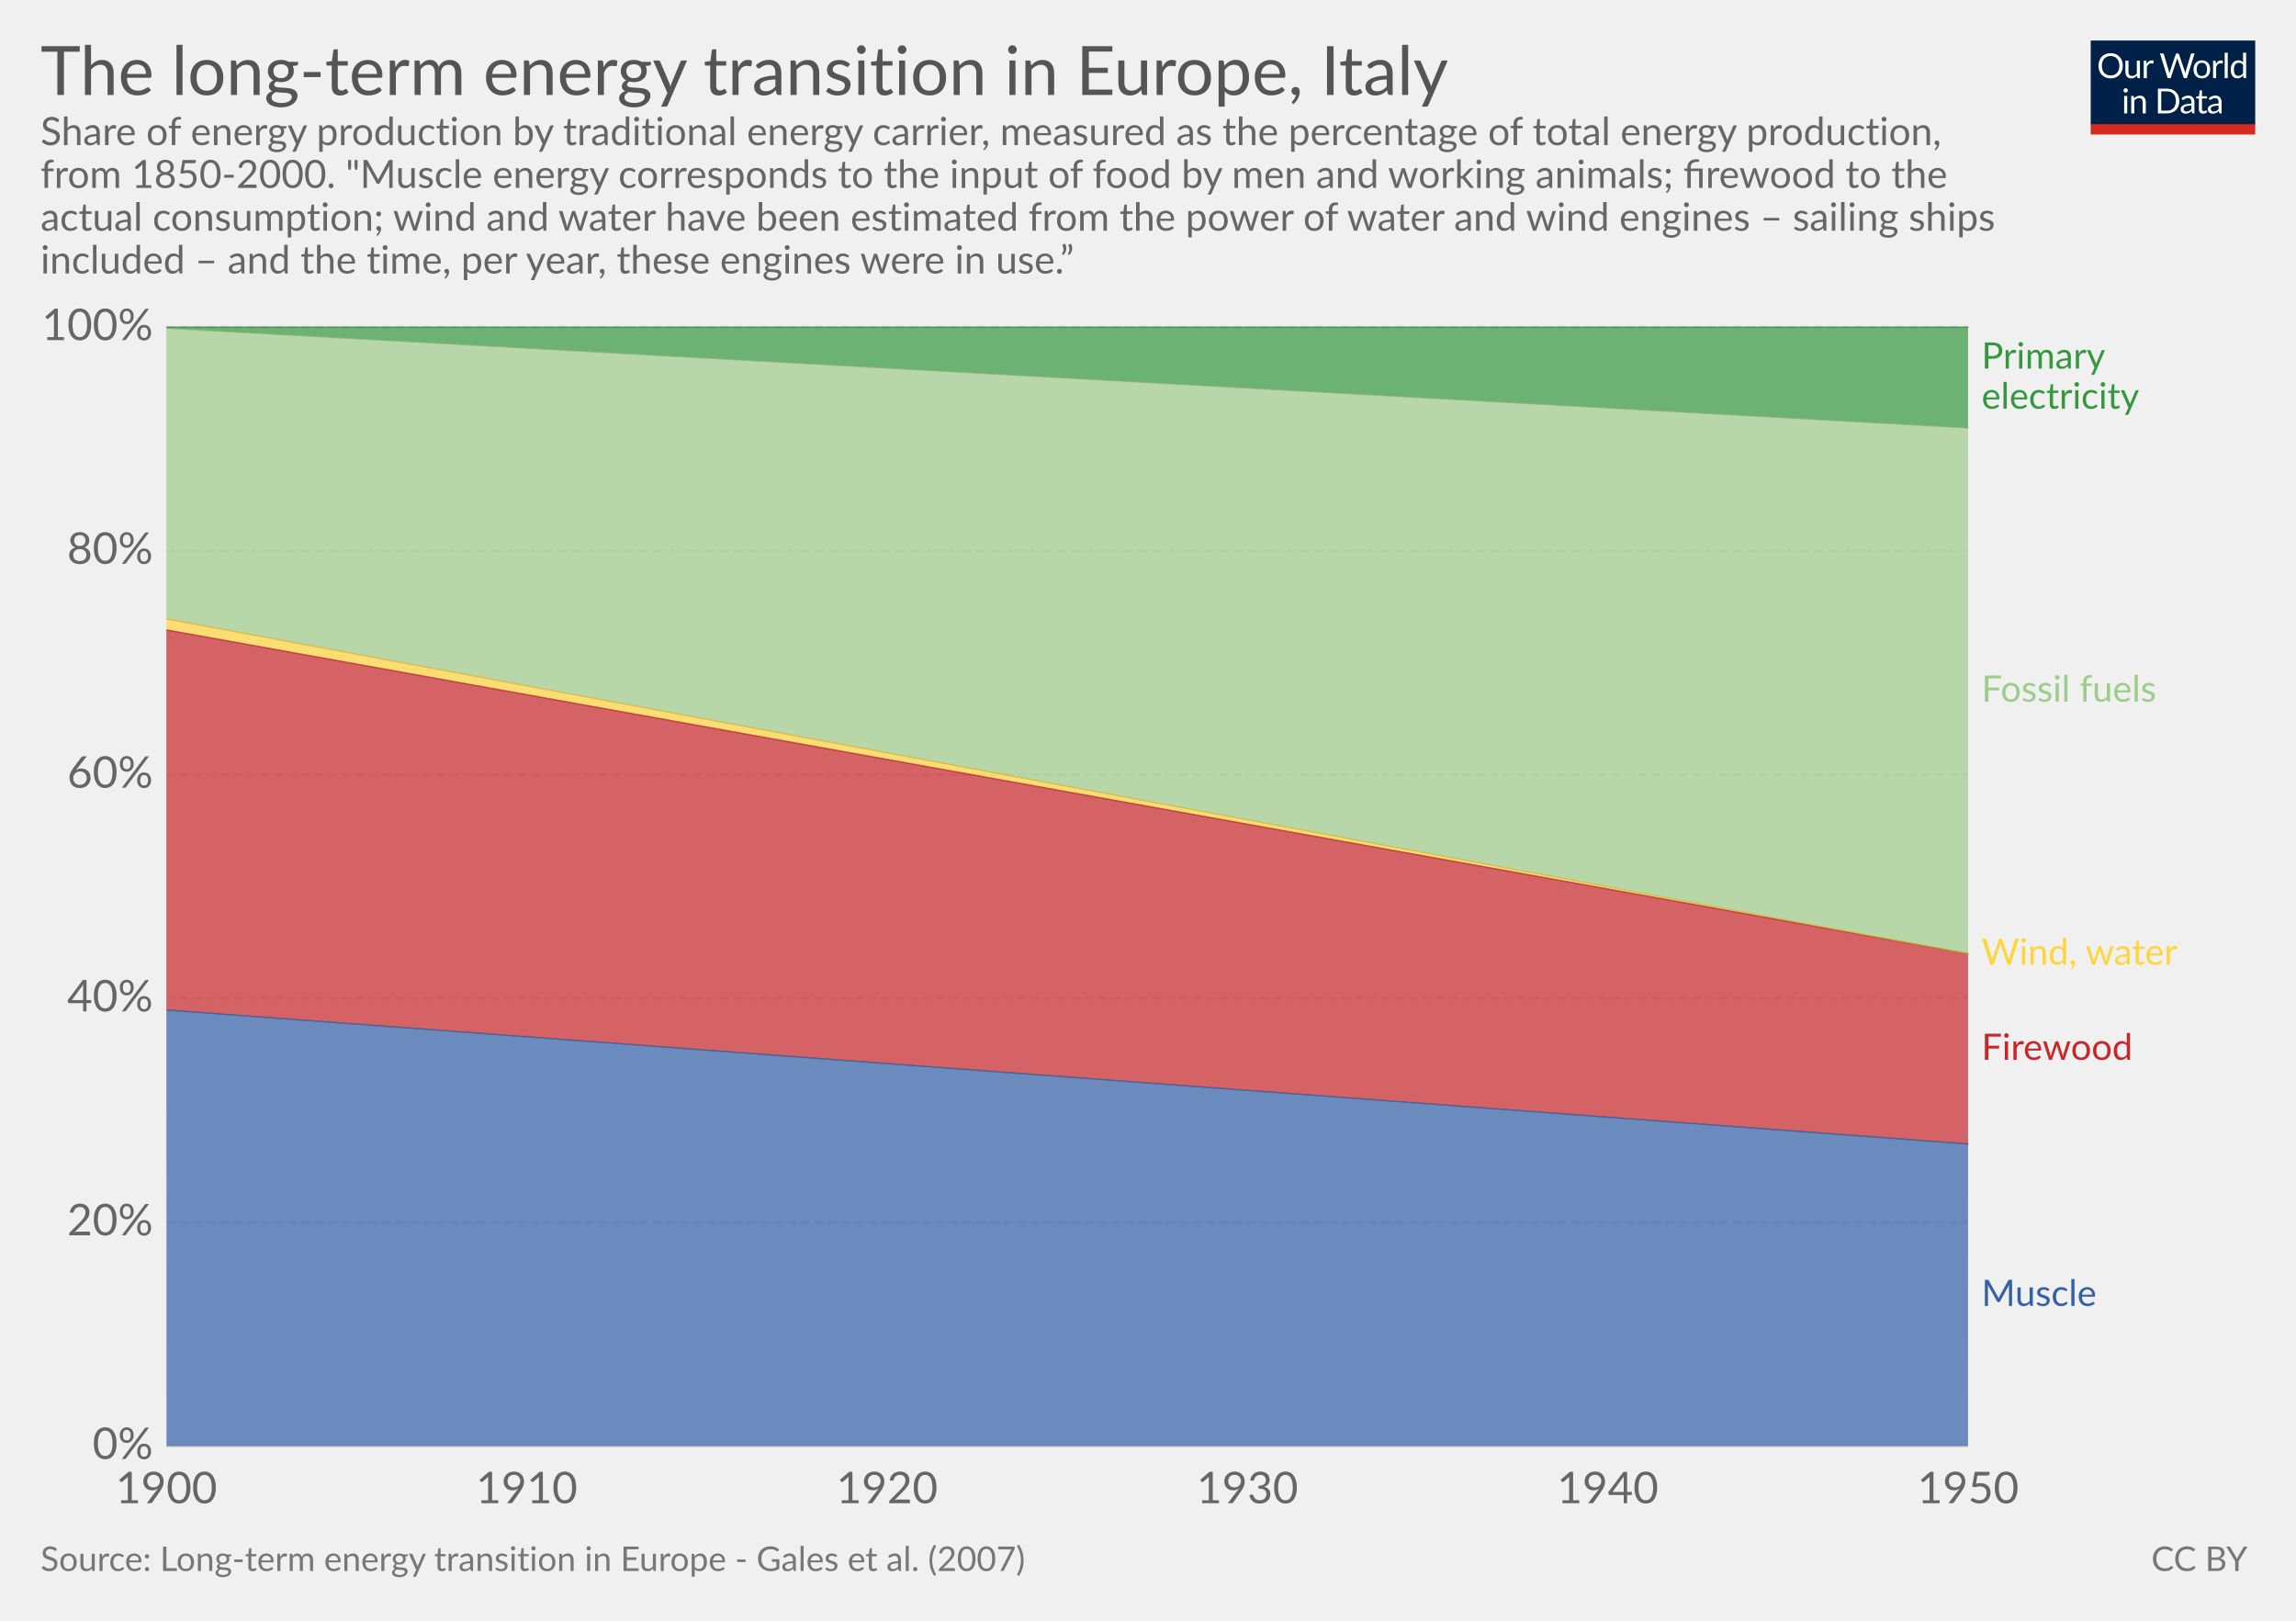
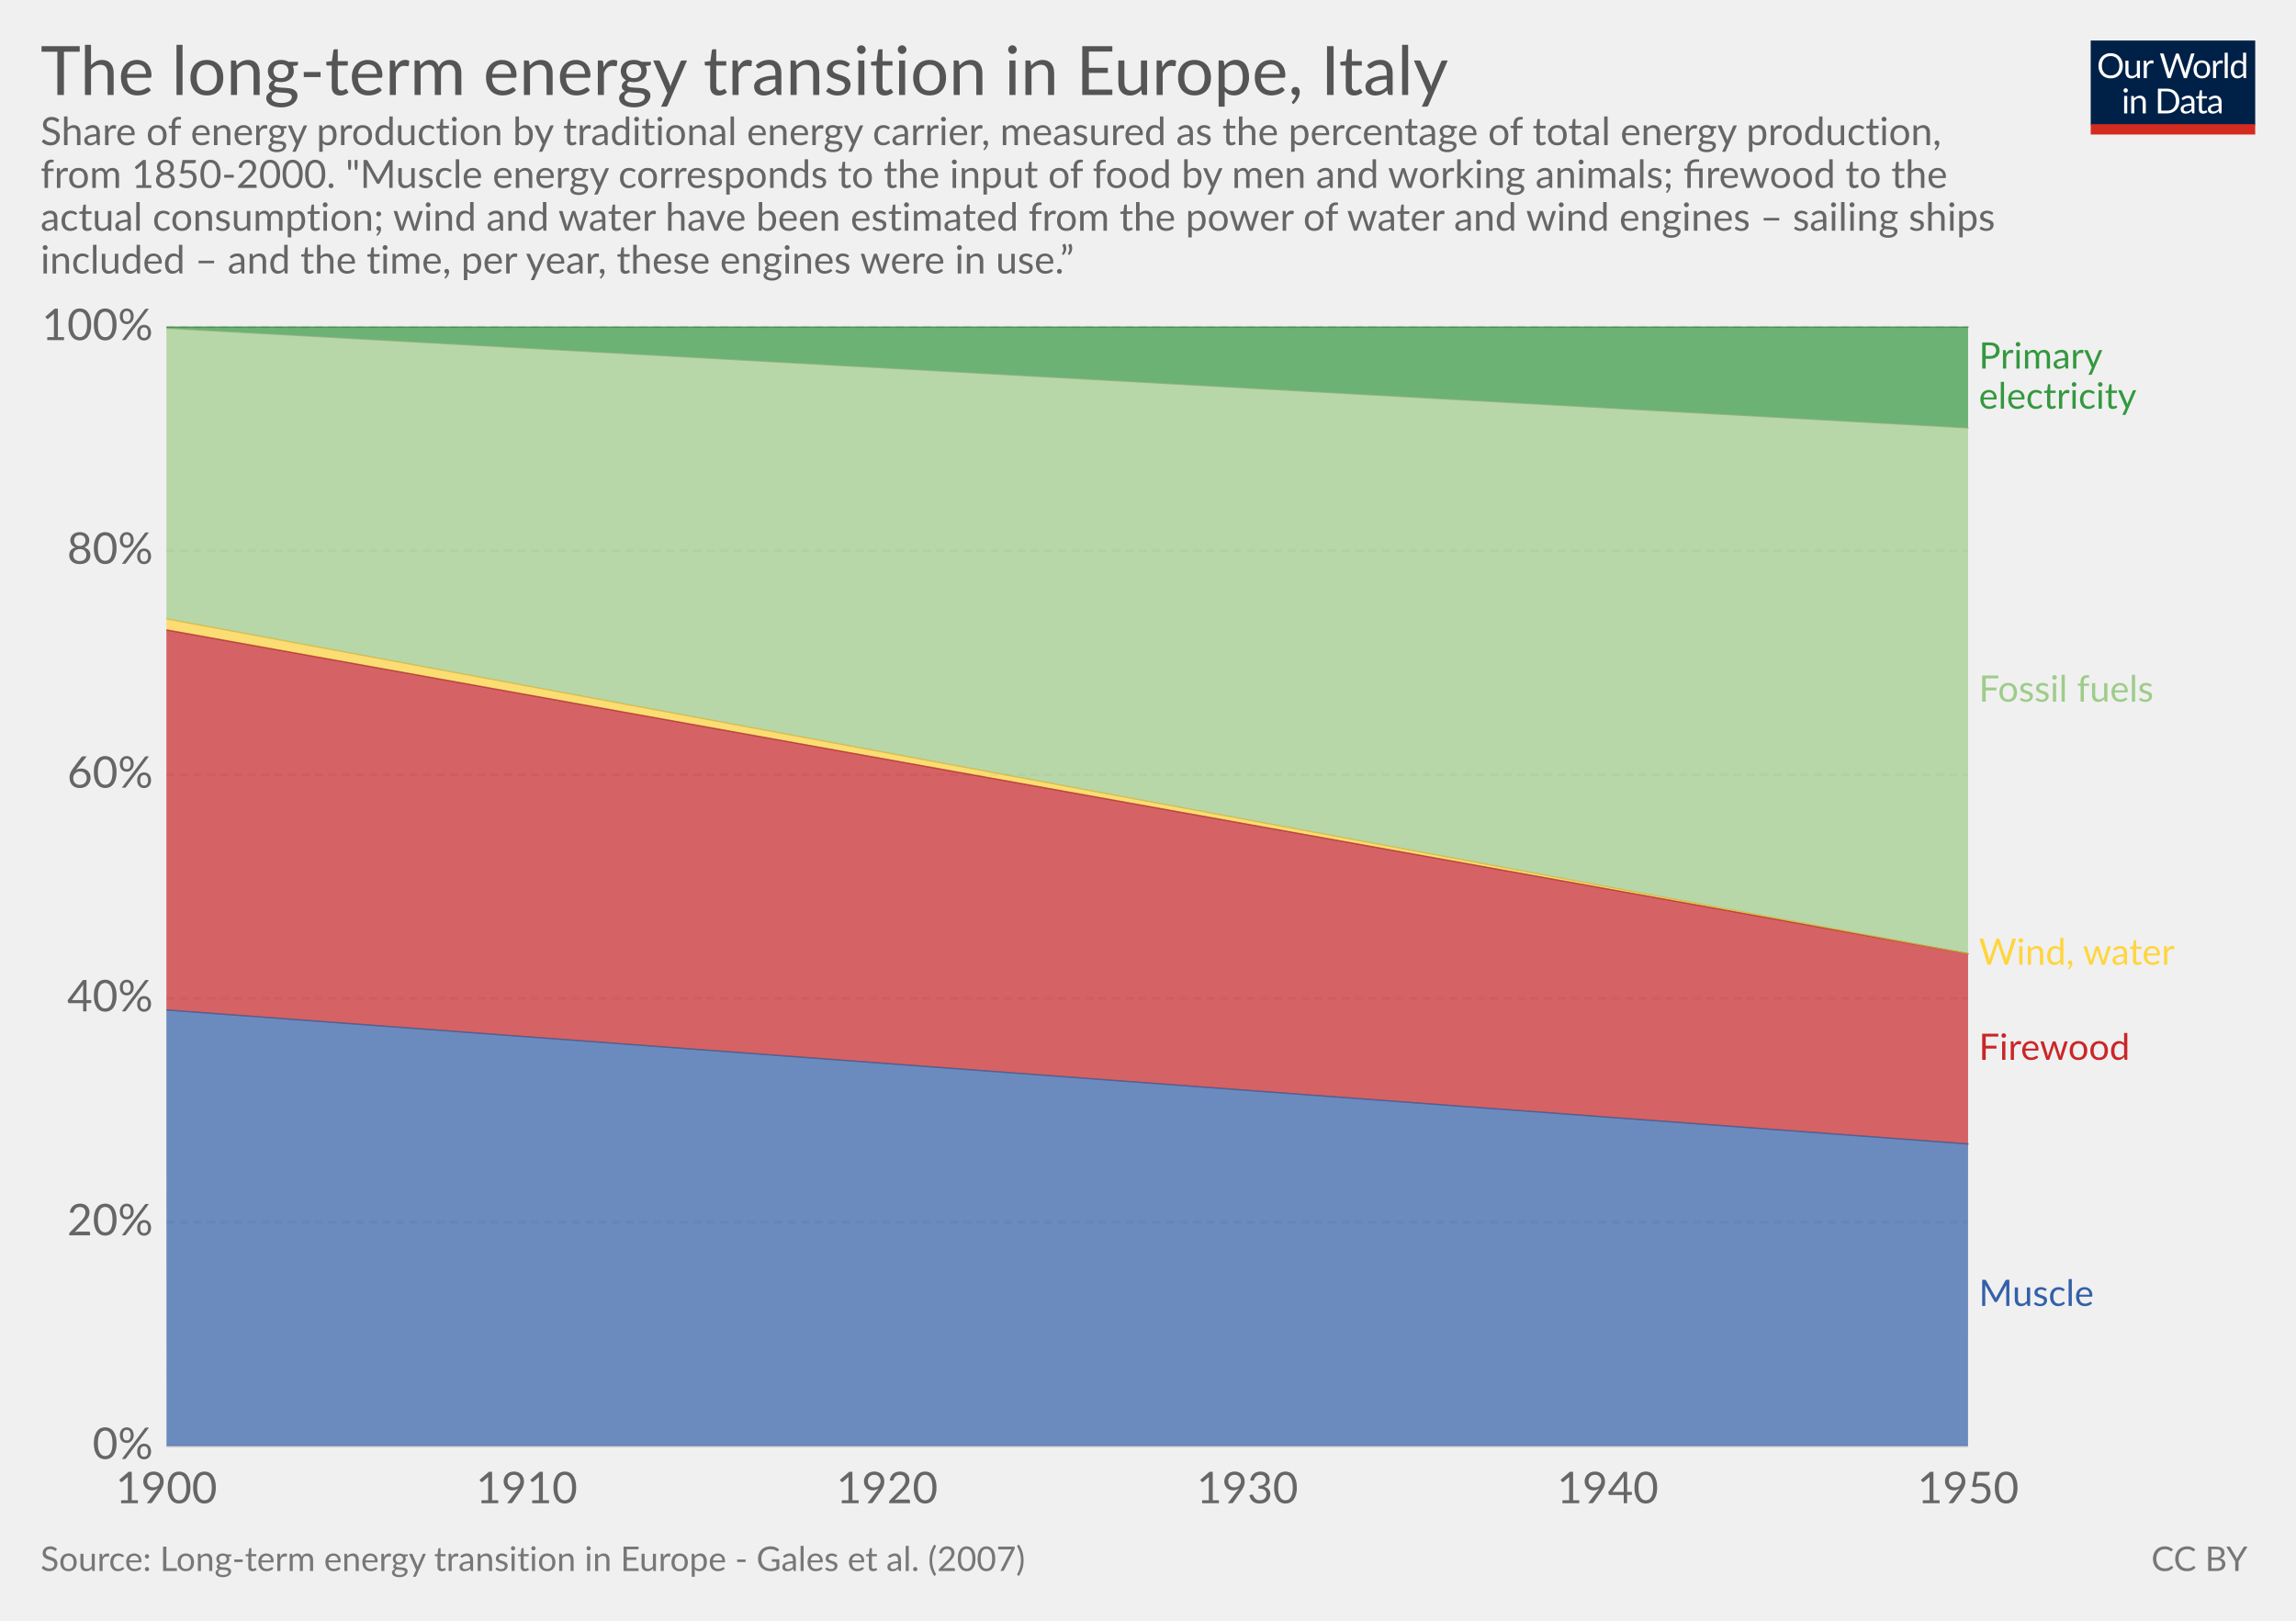
<svg xmlns="http://www.w3.org/2000/svg" version="1.1" style="font-family:Lato, 'Helvetica Neue', Helvetica, Arial, sans-serif;font-size:18px;background-color:white;text-rendering:optimizeLegibility;-webkit-font-smoothing:antialiased" width="850" height="600">
  <g class="HeaderView">
    <g transform="translate(774, 15) scale(0.29)">
      <svg width="210" height="120" viewBox="0 0 210 120" fill="none">
        <g clip-path="url(#clip0)">
          <path d="M0 0H210V107.89H0V0Z" fill="#002147" />
          <path d="M40.979 32.248C40.979 34.609 40.605 36.78 39.857 38.76C39.109 40.725 38.053 42.419 36.689 43.842C35.325 45.265 33.682 46.372 31.761 47.164C29.854 47.941 27.742 48.33 25.425 48.33C23.107 48.33 20.995 47.941 19.089 47.164C17.182 46.372 15.547 45.265 14.183 43.842C12.819 42.419 11.763 40.725 11.015 38.76C10.267 36.78 9.893 34.609 9.893 32.248C9.893 29.887 10.267 27.723 11.015 25.758C11.763 23.778 12.819 22.077 14.183 20.654C15.547 19.217 17.182 18.102 19.089 17.31C20.995 16.518 23.107 16.122 25.425 16.122C27.742 16.122 29.854 16.518 31.761 17.31C33.682 18.102 35.325 19.217 36.689 20.654C38.053 22.077 39.109 23.778 39.857 25.758C40.605 27.723 40.979 29.887 40.979 32.248ZM36.601 32.248C36.601 30.312 36.337 28.574 35.809 27.034C35.281 25.494 34.533 24.196 33.565 23.14C32.597 22.069 31.423 21.248 30.045 20.676C28.666 20.104 27.126 19.818 25.425 19.818C23.738 19.818 22.205 20.104 20.827 20.676C19.448 21.248 18.267 22.069 17.285 23.14C16.317 24.196 15.569 25.494 15.041 27.034C14.513 28.574 14.249 30.312 14.249 32.248C14.249 34.184 14.513 35.922 15.041 37.462C15.569 38.987 16.317 40.285 17.285 41.356C18.267 42.412 19.448 43.226 20.827 43.798C22.205 44.355 23.738 44.634 25.425 44.634C27.126 44.634 28.666 44.355 30.045 43.798C31.423 43.226 32.597 42.412 33.565 41.356C34.533 40.285 35.281 38.987 35.809 37.462C36.337 35.922 36.601 34.184 36.601 32.248ZM62.823 25.714V48H60.491C59.934 48 59.582 47.729 59.435 47.186L59.127 44.788C58.159 45.859 57.074 46.724 55.871 47.384C54.669 48.029 53.29 48.352 51.735 48.352C50.518 48.352 49.44 48.154 48.501 47.758C47.577 47.347 46.8 46.775 46.169 46.042C45.539 45.309 45.062 44.421 44.739 43.38C44.431 42.339 44.277 41.187 44.277 39.926V25.714H48.193V39.926C48.193 41.613 48.575 42.918 49.337 43.842C50.115 44.766 51.295 45.228 52.879 45.228C54.038 45.228 55.116 44.957 56.113 44.414C57.125 43.857 58.057 43.094 58.907 42.126V25.714H62.823ZM71.43 30.18C72.135 28.655 73 27.467 74.027 26.616C75.053 25.751 76.307 25.318 77.789 25.318C78.258 25.318 78.705 25.369 79.131 25.472C79.571 25.575 79.959 25.736 80.297 25.956L80.011 28.882C79.923 29.249 79.703 29.432 79.351 29.432C79.145 29.432 78.845 29.388 78.449 29.3C78.053 29.212 77.605 29.168 77.107 29.168C76.403 29.168 75.772 29.271 75.215 29.476C74.672 29.681 74.181 29.989 73.741 30.4C73.315 30.796 72.927 31.295 72.575 31.896C72.237 32.483 71.929 33.157 71.651 33.92V48H67.713V25.714H69.957C70.382 25.714 70.675 25.795 70.837 25.956C70.998 26.117 71.108 26.396 71.167 26.792L71.43 30.18ZM132.589 16.474L122.755 48H118.927L110.941 23.954C110.867 23.719 110.794 23.47 110.721 23.206C110.662 22.942 110.596 22.663 110.523 22.37C110.449 22.663 110.376 22.942 110.303 23.206C110.23 23.47 110.156 23.719 110.083 23.954L102.053 48H98.225L88.391 16.474H91.933C92.314 16.474 92.629 16.569 92.879 16.76C93.143 16.951 93.311 17.193 93.385 17.486L99.897 39.398C99.999 39.794 100.095 40.219 100.183 40.674C100.285 41.129 100.381 41.613 100.469 42.126C100.571 41.613 100.674 41.129 100.777 40.674C100.894 40.205 101.019 39.779 101.151 39.398L108.565 17.486C108.653 17.237 108.821 17.009 109.071 16.804C109.335 16.584 109.65 16.474 110.017 16.474H111.249C111.63 16.474 111.938 16.569 112.173 16.76C112.407 16.951 112.583 17.193 112.701 17.486L120.093 39.398C120.225 39.779 120.342 40.19 120.445 40.63C120.562 41.07 120.672 41.532 120.775 42.016C120.848 41.532 120.929 41.07 121.017 40.63C121.105 40.19 121.2 39.779 121.303 39.398L127.837 17.486C127.91 17.222 128.072 16.987 128.321 16.782C128.585 16.577 128.9 16.474 129.267 16.474H132.589ZM141.94 25.362C143.568 25.362 145.034 25.633 146.34 26.176C147.645 26.719 148.76 27.489 149.684 28.486C150.608 29.483 151.312 30.693 151.796 32.116C152.294 33.524 152.544 35.101 152.544 36.846C152.544 38.606 152.294 40.19 151.796 41.598C151.312 43.006 150.608 44.209 149.684 45.206C148.76 46.203 147.645 46.973 146.34 47.516C145.034 48.044 143.568 48.308 141.94 48.308C140.297 48.308 138.816 48.044 137.496 47.516C136.19 46.973 135.076 46.203 134.152 45.206C133.228 44.209 132.516 43.006 132.018 41.598C131.534 40.19 131.292 38.606 131.292 36.846C131.292 35.101 131.534 33.524 132.018 32.116C132.516 30.693 133.228 29.483 134.152 28.486C135.076 27.489 136.19 26.719 137.496 26.176C138.816 25.633 140.297 25.362 141.94 25.362ZM141.94 45.25C144.14 45.25 145.782 44.517 146.868 43.05C147.953 41.569 148.496 39.508 148.496 36.868C148.496 34.213 147.953 32.145 146.868 30.664C145.782 29.183 144.14 28.442 141.94 28.442C140.825 28.442 139.85 28.633 139.014 29.014C138.192 29.395 137.503 29.945 136.946 30.664C136.403 31.383 135.992 32.27 135.714 33.326C135.45 34.367 135.318 35.548 135.318 36.868C135.318 39.508 135.86 41.569 136.946 43.05C138.046 44.517 139.71 45.25 141.94 45.25ZM159.908 30.18C160.612 28.655 161.478 27.467 162.504 26.616C163.531 25.751 164.785 25.318 166.266 25.318C166.736 25.318 167.183 25.369 167.608 25.472C168.048 25.575 168.437 25.736 168.774 25.956L168.488 28.882C168.4 29.249 168.18 29.432 167.828 29.432C167.623 29.432 167.322 29.388 166.926 29.3C166.53 29.212 166.083 29.168 165.584 29.168C164.88 29.168 164.25 29.271 163.692 29.476C163.15 29.681 162.658 29.989 162.218 30.4C161.793 30.796 161.404 31.295 161.052 31.896C160.715 32.483 160.407 33.157 160.128 33.92V48H156.19V25.714H158.434C158.86 25.714 159.153 25.795 159.314 25.956C159.476 26.117 159.586 26.396 159.644 26.792L159.908 30.18ZM174.946 15.594V48H171.03V15.594H174.946ZM194.496 31.016C193.763 30.033 192.971 29.351 192.12 28.97C191.269 28.574 190.316 28.376 189.26 28.376C187.192 28.376 185.601 29.117 184.486 30.598C183.371 32.079 182.814 34.191 182.814 36.934C182.814 38.386 182.939 39.633 183.188 40.674C183.437 41.701 183.804 42.551 184.288 43.226C184.772 43.886 185.366 44.37 186.07 44.678C186.774 44.986 187.573 45.14 188.468 45.14C189.759 45.14 190.881 44.847 191.834 44.26C192.802 43.673 193.689 42.845 194.496 41.774V31.016ZM198.412 15.594V48H196.08C195.523 48 195.171 47.729 195.024 47.186L194.672 44.48C193.719 45.624 192.633 46.548 191.416 47.252C190.199 47.956 188.791 48.308 187.192 48.308C185.916 48.308 184.757 48.066 183.716 47.582C182.675 47.083 181.787 46.357 181.054 45.404C180.321 44.451 179.756 43.263 179.36 41.84C178.964 40.417 178.766 38.782 178.766 36.934C178.766 35.291 178.986 33.766 179.426 32.358C179.866 30.935 180.497 29.703 181.318 28.662C182.139 27.621 183.144 26.807 184.332 26.22C185.535 25.619 186.884 25.318 188.38 25.318C189.744 25.318 190.91 25.553 191.878 26.022C192.861 26.477 193.733 27.115 194.496 27.936V15.594H198.412ZM46.614 70.714V93H42.698V70.714H46.614ZM47.45 63.718C47.45 64.099 47.369 64.459 47.208 64.796C47.061 65.119 46.856 65.412 46.592 65.676C46.343 65.925 46.042 66.123 45.69 66.27C45.352 66.417 44.993 66.49 44.612 66.49C44.23 66.49 43.871 66.417 43.534 66.27C43.211 66.123 42.925 65.925 42.676 65.676C42.426 65.412 42.228 65.119 42.082 64.796C41.935 64.459 41.862 64.099 41.862 63.718C41.862 63.337 41.935 62.977 42.082 62.64C42.228 62.288 42.426 61.987 42.676 61.738C42.925 61.474 43.211 61.269 43.534 61.122C43.871 60.975 44.23 60.902 44.612 60.902C44.993 60.902 45.352 60.975 45.69 61.122C46.042 61.269 46.343 61.474 46.592 61.738C46.856 61.987 47.061 62.288 47.208 62.64C47.369 62.977 47.45 63.337 47.45 63.718ZM55.424 73.948C55.908 73.405 56.422 72.914 56.964 72.474C57.507 72.034 58.079 71.66 58.68 71.352C59.296 71.029 59.941 70.787 60.616 70.626C61.306 70.45 62.046 70.362 62.838 70.362C64.055 70.362 65.126 70.567 66.05 70.978C66.989 71.374 67.766 71.946 68.382 72.694C69.013 73.427 69.49 74.315 69.812 75.356C70.135 76.397 70.296 77.549 70.296 78.81V93H66.358V78.81C66.358 77.123 65.969 75.818 65.192 74.894C64.43 73.955 63.264 73.486 61.694 73.486C60.535 73.486 59.45 73.765 58.438 74.322C57.441 74.879 56.517 75.635 55.666 76.588V93H51.728V70.714H54.082C54.639 70.714 54.984 70.985 55.116 71.528L55.424 73.948ZM113.129 77.248C113.129 79.609 112.755 81.758 112.007 83.694C111.259 85.63 110.203 87.287 108.839 88.666C107.475 90.045 105.832 91.115 103.911 91.878C102.004 92.626 99.892 93 97.575 93H85.805V61.474H97.575C99.892 61.474 102.004 61.855 103.911 62.618C105.832 63.366 107.475 64.437 108.839 65.83C110.203 67.209 111.259 68.866 112.007 70.802C112.755 72.738 113.129 74.887 113.129 77.248ZM108.751 77.248C108.751 75.312 108.487 73.581 107.959 72.056C107.431 70.531 106.683 69.24 105.715 68.184C104.747 67.128 103.574 66.321 102.195 65.764C100.816 65.207 99.276 64.928 97.575 64.928H90.073V89.546H97.575C99.276 89.546 100.816 89.267 102.195 88.71C103.574 88.153 104.747 87.353 105.715 86.312C106.683 85.256 107.431 83.965 107.959 82.44C108.487 80.915 108.751 79.184 108.751 77.248ZM128.553 82.968C126.749 83.027 125.209 83.173 123.933 83.408C122.672 83.628 121.638 83.921 120.831 84.288C120.039 84.655 119.46 85.087 119.093 85.586C118.741 86.085 118.565 86.642 118.565 87.258C118.565 87.845 118.661 88.351 118.851 88.776C119.042 89.201 119.299 89.553 119.621 89.832C119.959 90.096 120.347 90.294 120.787 90.426C121.242 90.543 121.726 90.602 122.239 90.602C122.929 90.602 123.559 90.536 124.131 90.404C124.703 90.257 125.239 90.052 125.737 89.788C126.251 89.524 126.735 89.209 127.189 88.842C127.659 88.475 128.113 88.057 128.553 87.588V82.968ZM115.903 73.86C117.135 72.672 118.463 71.785 119.885 71.198C121.308 70.611 122.885 70.318 124.615 70.318C125.862 70.318 126.969 70.523 127.937 70.934C128.905 71.345 129.719 71.917 130.379 72.65C131.039 73.383 131.538 74.271 131.875 75.312C132.213 76.353 132.381 77.497 132.381 78.744V93H130.643C130.262 93 129.969 92.941 129.763 92.824C129.558 92.692 129.397 92.443 129.279 92.076L128.839 89.964C128.253 90.507 127.681 90.991 127.123 91.416C126.566 91.827 125.979 92.179 125.363 92.472C124.747 92.751 124.087 92.963 123.383 93.11C122.694 93.271 121.924 93.352 121.073 93.352C120.208 93.352 119.394 93.235 118.631 93C117.869 92.751 117.201 92.384 116.629 91.9C116.072 91.416 115.625 90.807 115.287 90.074C114.965 89.326 114.803 88.446 114.803 87.434C114.803 86.554 115.045 85.711 115.529 84.904C116.013 84.083 116.798 83.357 117.883 82.726C118.969 82.095 120.384 81.582 122.129 81.186C123.875 80.775 126.016 80.541 128.553 80.482V78.744C128.553 77.013 128.179 75.708 127.431 74.828C126.683 73.933 125.591 73.486 124.153 73.486C123.185 73.486 122.371 73.611 121.711 73.86C121.066 74.095 120.501 74.366 120.017 74.674C119.548 74.967 119.137 75.239 118.785 75.488C118.448 75.723 118.111 75.84 117.773 75.84C117.509 75.84 117.282 75.774 117.091 75.642C116.901 75.495 116.739 75.319 116.607 75.114L115.903 73.86ZM143.568 93.352C141.808 93.352 140.451 92.861 139.498 91.878C138.559 90.895 138.09 89.48 138.09 87.632V73.992H135.406C135.171 73.992 134.973 73.926 134.812 73.794C134.65 73.647 134.57 73.427 134.57 73.134V71.572L138.222 71.11L139.124 64.224C139.168 64.004 139.263 63.828 139.41 63.696C139.571 63.549 139.776 63.476 140.026 63.476H142.006V71.154H148.452V73.992H142.006V87.368C142.006 88.307 142.233 89.003 142.688 89.458C143.142 89.913 143.729 90.14 144.448 90.14C144.858 90.14 145.21 90.089 145.504 89.986C145.812 89.869 146.076 89.744 146.296 89.612C146.516 89.48 146.699 89.363 146.846 89.26C147.007 89.143 147.146 89.084 147.264 89.084C147.469 89.084 147.652 89.209 147.814 89.458L148.958 91.328C148.283 91.959 147.469 92.457 146.516 92.824C145.562 93.176 144.58 93.352 143.568 93.352ZM163.253 82.968C161.449 83.027 159.909 83.173 158.633 83.408C157.372 83.628 156.338 83.921 155.531 84.288C154.739 84.655 154.16 85.087 153.793 85.586C153.441 86.085 153.265 86.642 153.265 87.258C153.265 87.845 153.36 88.351 153.551 88.776C153.742 89.201 153.998 89.553 154.321 89.832C154.658 90.096 155.047 90.294 155.487 90.426C155.942 90.543 156.426 90.602 156.939 90.602C157.628 90.602 158.259 90.536 158.831 90.404C159.403 90.257 159.938 90.052 160.437 89.788C160.95 89.524 161.434 89.209 161.889 88.842C162.358 88.475 162.813 88.057 163.253 87.588V82.968ZM150.603 73.86C151.835 72.672 153.162 71.785 154.585 71.198C156.008 70.611 157.584 70.318 159.315 70.318C160.562 70.318 161.669 70.523 162.637 70.934C163.605 71.345 164.419 71.917 165.079 72.65C165.739 73.383 166.238 74.271 166.575 75.312C166.912 76.353 167.081 77.497 167.081 78.744V93H165.343C164.962 93 164.668 92.941 164.463 92.824C164.258 92.692 164.096 92.443 163.979 92.076L163.539 89.964C162.952 90.507 162.38 90.991 161.823 91.416C161.266 91.827 160.679 92.179 160.063 92.472C159.447 92.751 158.787 92.963 158.083 93.11C157.394 93.271 156.624 93.352 155.773 93.352C154.908 93.352 154.094 93.235 153.331 93C152.568 92.751 151.901 92.384 151.329 91.9C150.772 91.416 150.324 90.807 149.987 90.074C149.664 89.326 149.503 88.446 149.503 87.434C149.503 86.554 149.745 85.711 150.229 84.904C150.713 84.083 151.498 83.357 152.583 82.726C153.668 82.095 155.084 81.582 156.829 81.186C158.574 80.775 160.716 80.541 163.253 80.482V78.744C163.253 77.013 162.879 75.708 162.131 74.828C161.383 73.933 160.29 73.486 158.853 73.486C157.885 73.486 157.071 73.611 156.411 73.86C155.766 74.095 155.201 74.366 154.717 74.674C154.248 74.967 153.837 75.239 153.485 75.488C153.148 75.723 152.81 75.84 152.473 75.84C152.209 75.84 151.982 75.774 151.791 75.642C151.6 75.495 151.439 75.319 151.307 75.114L150.603 73.86Z" fill="white" />
          <rect y="106.789" width="210" height="13.211" fill="#D42B21" />
        </g>
        <defs>
          <clipPath id="clip0">
            <rect width="210" height="120" fill="white" />
          </clipPath>
        </defs>
      </svg>
    </g>
    <a href="https://ourworldindata.org/grapher/the-long-term-energy-transition-in-europe" target="_blank">
      <text font-size="25.20" x="15.0" y="35.2" fill="#555">
        <tspan x="15" y="35.16">The long-term energy transition in Europe, Italy</tspan>
      </text>
    </a>
    <text font-size="14.40" x="15.0" y="53.7" fill="#666">
      <tspan x="15" y="53.72">Share of energy production by traditional energy carrier, measured as the percentage of total energy production,</tspan>
      <tspan x="15" y="69.56">from 1850-2000. "Muscle energy corresponds to the input of food by men and working animals; ﬁrewood to the</tspan>
      <tspan x="15" y="85.4">actual consumption; wind and water have been estimated from the power of water and wind engines – sailing ships</tspan>
      <tspan x="15" y="101.24">included – and the time, per year, these engines were in use.”</tspan>
    </text>
  </g>
  <g class="StackedArea">
    <defs>
-       <clipPath id="boundsClip-1817">
+       <clipPath id="boundsClip-17">
        <rect x="61.634" y="0" width="820" height="870.8" />
      </clipPath>
    </defs>
    <g class="AxisBoxView">
      <g class="HorizontalAxis">
        <text x="61.6" y="556.5" fill="#666" text-anchor="middle" font-size="16.2">1900</text>
        <text x="195" y="556.5" fill="#666" text-anchor="middle" font-size="16.2">1910</text>
        <text x="328.4" y="556.5" fill="#666" text-anchor="middle" font-size="16.2">1920</text>
        <text x="461.8" y="556.5" fill="#666" text-anchor="middle" font-size="16.2">1930</text>
        <text x="595.2" y="556.5" fill="#666" text-anchor="middle" font-size="16.2">1940</text>
        <text x="728.6" y="556.5" fill="#666" text-anchor="middle" font-size="16.2">1950</text>
      </g>
      <g class="VerticalAxis">
        <text x="56.63" y="535.3" fill="#666" dominant-baseline="middle" text-anchor="end" font-size="16.2">0%</text>
        <text x="56.63" y="452.5" fill="#666" dominant-baseline="middle" text-anchor="end" font-size="16.2">20%</text>
        <text x="56.63" y="369.6" fill="#666" dominant-baseline="middle" text-anchor="end" font-size="16.2">40%</text>
        <text x="56.63" y="286.8" fill="#666" dominant-baseline="middle" text-anchor="end" font-size="16.2">60%</text>
        <text x="56.63" y="203.9" fill="#666" dominant-baseline="middle" text-anchor="end" font-size="16.2">80%</text>
        <text x="56.63" y="121.1" fill="#666" dominant-baseline="middle" text-anchor="end" font-size="16.2">100%</text>
      </g>
      <g class="AxisGridLines">
        <line x1="61.63" y1="535.3" x2="728.59" y2="535.3" stroke="#ccc" />
        <line x1="61.63" y1="452.5" x2="728.59" y2="452.5" stroke="#ddd" stroke-dasharray="3,2" />
        <line x1="61.63" y1="369.6" x2="728.59" y2="369.6" stroke="#ddd" stroke-dasharray="3,2" />
        <line x1="61.63" y1="286.8" x2="728.59" y2="286.8" stroke="#ddd" stroke-dasharray="3,2" />
        <line x1="61.63" y1="203.9" x2="728.59" y2="203.9" stroke="#ddd" stroke-dasharray="3,2" />
        <line x1="61.63" y1="121.1" x2="728.59" y2="121.1" stroke="#ddd" stroke-dasharray="3,2" />
      </g>
    </g>
-     <g clip-path="url(#boundsClip-1817)">
-       <g class="HeightedLegend">
+     <g clip-path="url(#boundsClip-17)">
+       <g class="HeightedLegend" style="cursor:default">
        <g class="legendMark">
          <rect x="728.585" y="125.65" width="91.295" height="28.1" fill="#fff" opacity="0" />
-           <text font-size="13.50" x="733.6" y="136.4" fill="#34983f">
-             <tspan x="733.585" y="136.45">Primary</tspan>
-             <tspan x="733.585" y="151.3">electricity</tspan>
+           <text font-size="13.50" x="732.6" y="136.4" fill="#34983f">
+             <tspan x="732.585" y="136.45">Primary</tspan>
+             <tspan x="732.585" y="151.3">electricity</tspan>
          </text>
        </g>
        <g class="legendMark">
          <rect x="728.585" y="248.95" width="102.635" height="13.5" fill="#fff" opacity="0" />
-           <text font-size="13.50" x="733.6" y="259.8" fill="#9ecc8a">
-             <tspan x="733.585" y="259.75">Fossil fuels</tspan>
+           <text font-size="13.50" x="732.6" y="259.8" fill="#9ecc8a">
+             <tspan x="732.585" y="259.75">Fossil fuels</tspan>
          </text>
        </g>
        <g class="legendMark">
          <rect x="728.585" y="346.35" width="106.415" height="13.5" fill="#fff" opacity="0" />
-           <text font-size="13.50" x="733.6" y="357.2" fill="#ffd53e">
-             <tspan x="733.585" y="357.15">Wind, water</tspan>
+           <text font-size="13.50" x="732.6" y="357.2" fill="#ffd53e">
+             <tspan x="732.585" y="357.15">Wind, water</tspan>
          </text>
        </g>
        <g class="legendMark">
          <rect x="728.585" y="381.55" width="90.62" height="13.5" fill="#fff" opacity="0" />
-           <text font-size="13.50" x="733.6" y="392.4" fill="#ca2628">
-             <tspan x="733.585" y="392.35">Firewood</tspan>
+           <text font-size="13.50" x="732.6" y="392.4" fill="#ca2628">
+             <tspan x="732.585" y="392.35">Firewood</tspan>
          </text>
        </g>
        <g class="legendMark">
          <rect x="728.585" y="472.65" width="77.795" height="13.5" fill="#fff" opacity="0" />
-           <text font-size="13.50" x="733.6" y="483.4" fill="#3360a9">
-             <tspan x="733.585" y="483.45">Muscle</tspan>
+           <text font-size="13.50" x="732.6" y="483.4" fill="#3360a9">
+             <tspan x="732.585" y="483.45">Muscle</tspan>
          </text>
        </g>
      </g>
      <g class="Areas">
        <rect x="61.634" y="121.1" width="666.951" height="414.2" opacity="0" fill="rgba(255,255,255,0)" />
        <path class="Italy_4-area" stroke-linecap="round" d="M61.6 373.9L728.6 423.5L728.585 535.3L61.634 535.3" fill="#3360a9" fill-opacity="0.7" />
        <path class="Italy_3-area" stroke-linecap="round" d="M61.6 233.2L728.6 353.1L728.6 423.5L61.6 373.9" fill="#ca2628" fill-opacity="0.7" />
        <path class="Italy_2-area" stroke-linecap="round" d="M61.6 229.1L728.6 353.1L728.6 353.1L61.6 233.2" fill="#ffd53e" fill-opacity="0.7" />
        <path class="Italy_1-area" stroke-linecap="round" d="M61.6 121.5L728.6 158.4L728.6 353.1L61.6 229.1" fill="#9ecc8a" fill-opacity="0.7" />
        <path class="Italy_0-area" stroke-linecap="round" d="M61.6 121.1L728.6 121.1L728.6 158.4L61.6 121.5" fill="#34983f" fill-opacity="0.7" />
        <path class="Italy_4-border" stroke-linecap="round" d="M61.6 373.9L728.6 423.5" stroke="rgb(43, 80, 141)" stroke-opacity="0.7" stroke-width="0.5" fill="none" />
        <path class="Italy_3-border" stroke-linecap="round" d="M61.6 233.2L728.6 353.1" stroke="rgb(169, 32, 33)" stroke-opacity="0.7" stroke-width="0.5" fill="none" />
        <path class="Italy_2-border" stroke-linecap="round" d="M61.6 229.1L728.6 353.1" stroke="rgb(213, 178, 52)" stroke-opacity="0.7" stroke-width="0.5" fill="none" />
        <path class="Italy_1-border" stroke-linecap="round" d="M61.6 121.5L728.6 158.4" stroke="rgb(132, 171, 115)" stroke-opacity="0.7" stroke-width="0.5" fill="none" />
        <path class="Italy_0-border" stroke-linecap="round" d="M61.6 121.1L728.6 121.1" stroke="rgb(44, 127, 53)" stroke-opacity="0.7" stroke-width="0.5" fill="none" />
      </g>
    </g>
  </g>
  <g class="SourcesFooter" style="fill:#777">
    <g class="clickable" style="fill:#777">
      <text font-size="12.60" x="15.0" y="581.6">
        <tspan x="15" y="581.58">Source: Long-term energy transition in Europe - Gales et al. (2007)</tspan>
      </text>
    </g>
    <text font-size="12.60" x="796.4" y="581.6">
      <tspan x="796.444" y="581.58">
        <a style="fill: #777;" class="cclogo" href="http://creativecommons.org/licenses/by/4.0/deed.en_US" target="_blank">CC BY</a>
      </tspan>
    </text>
  </g>
</svg>
